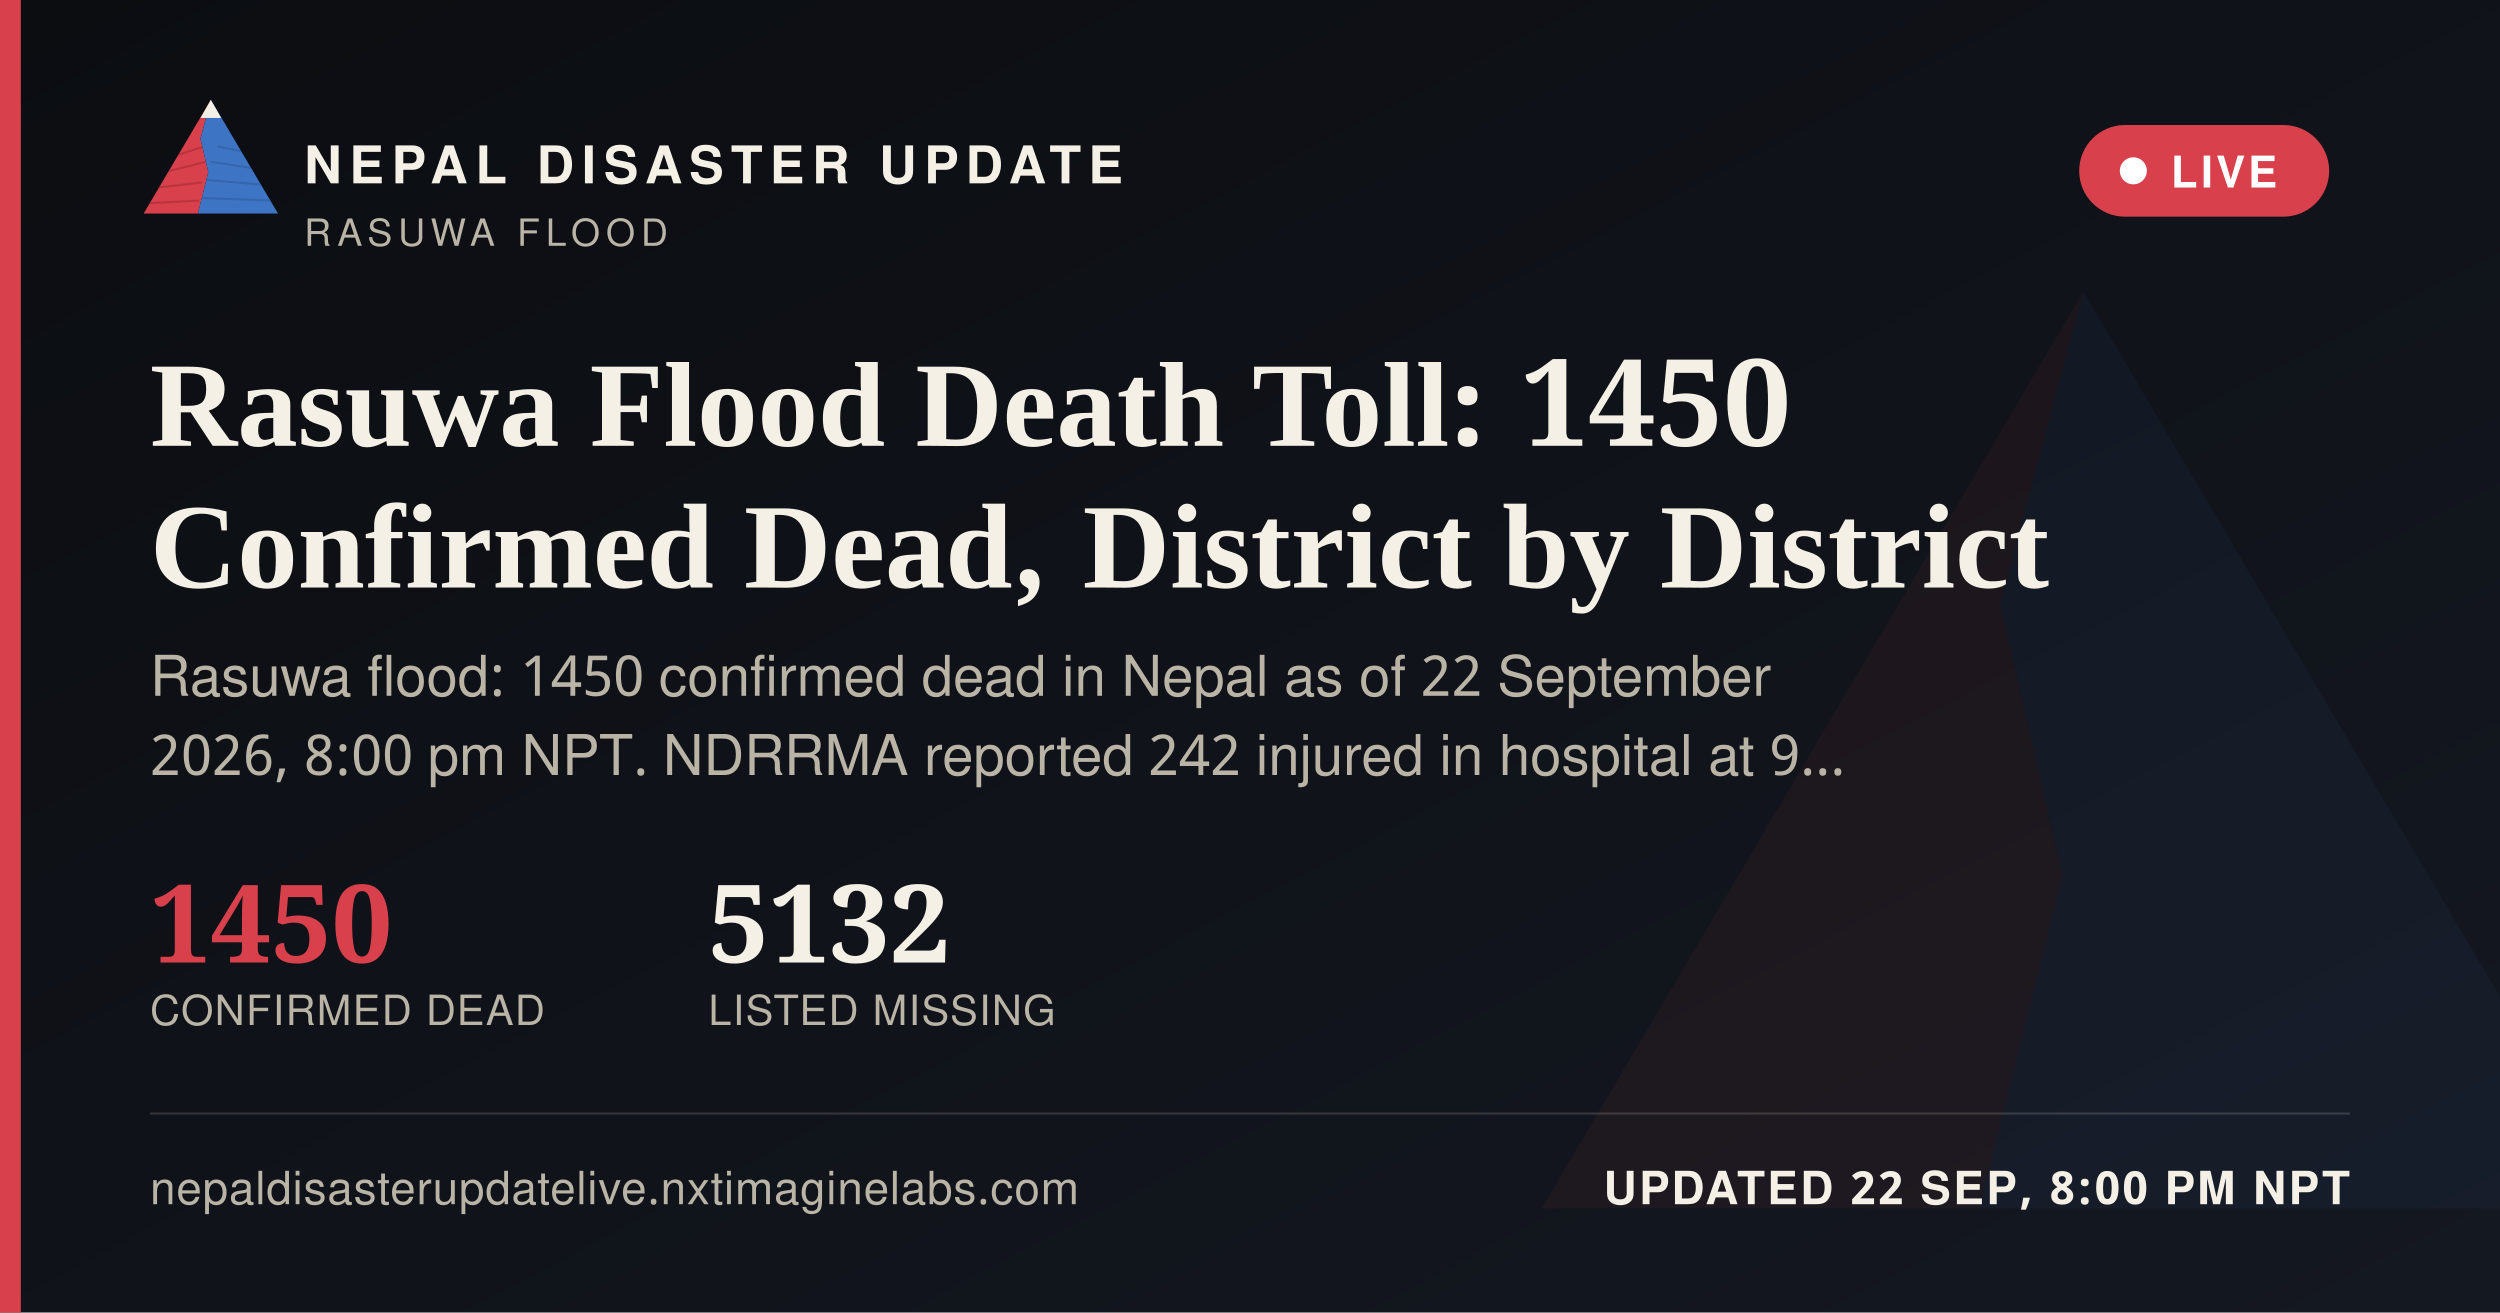
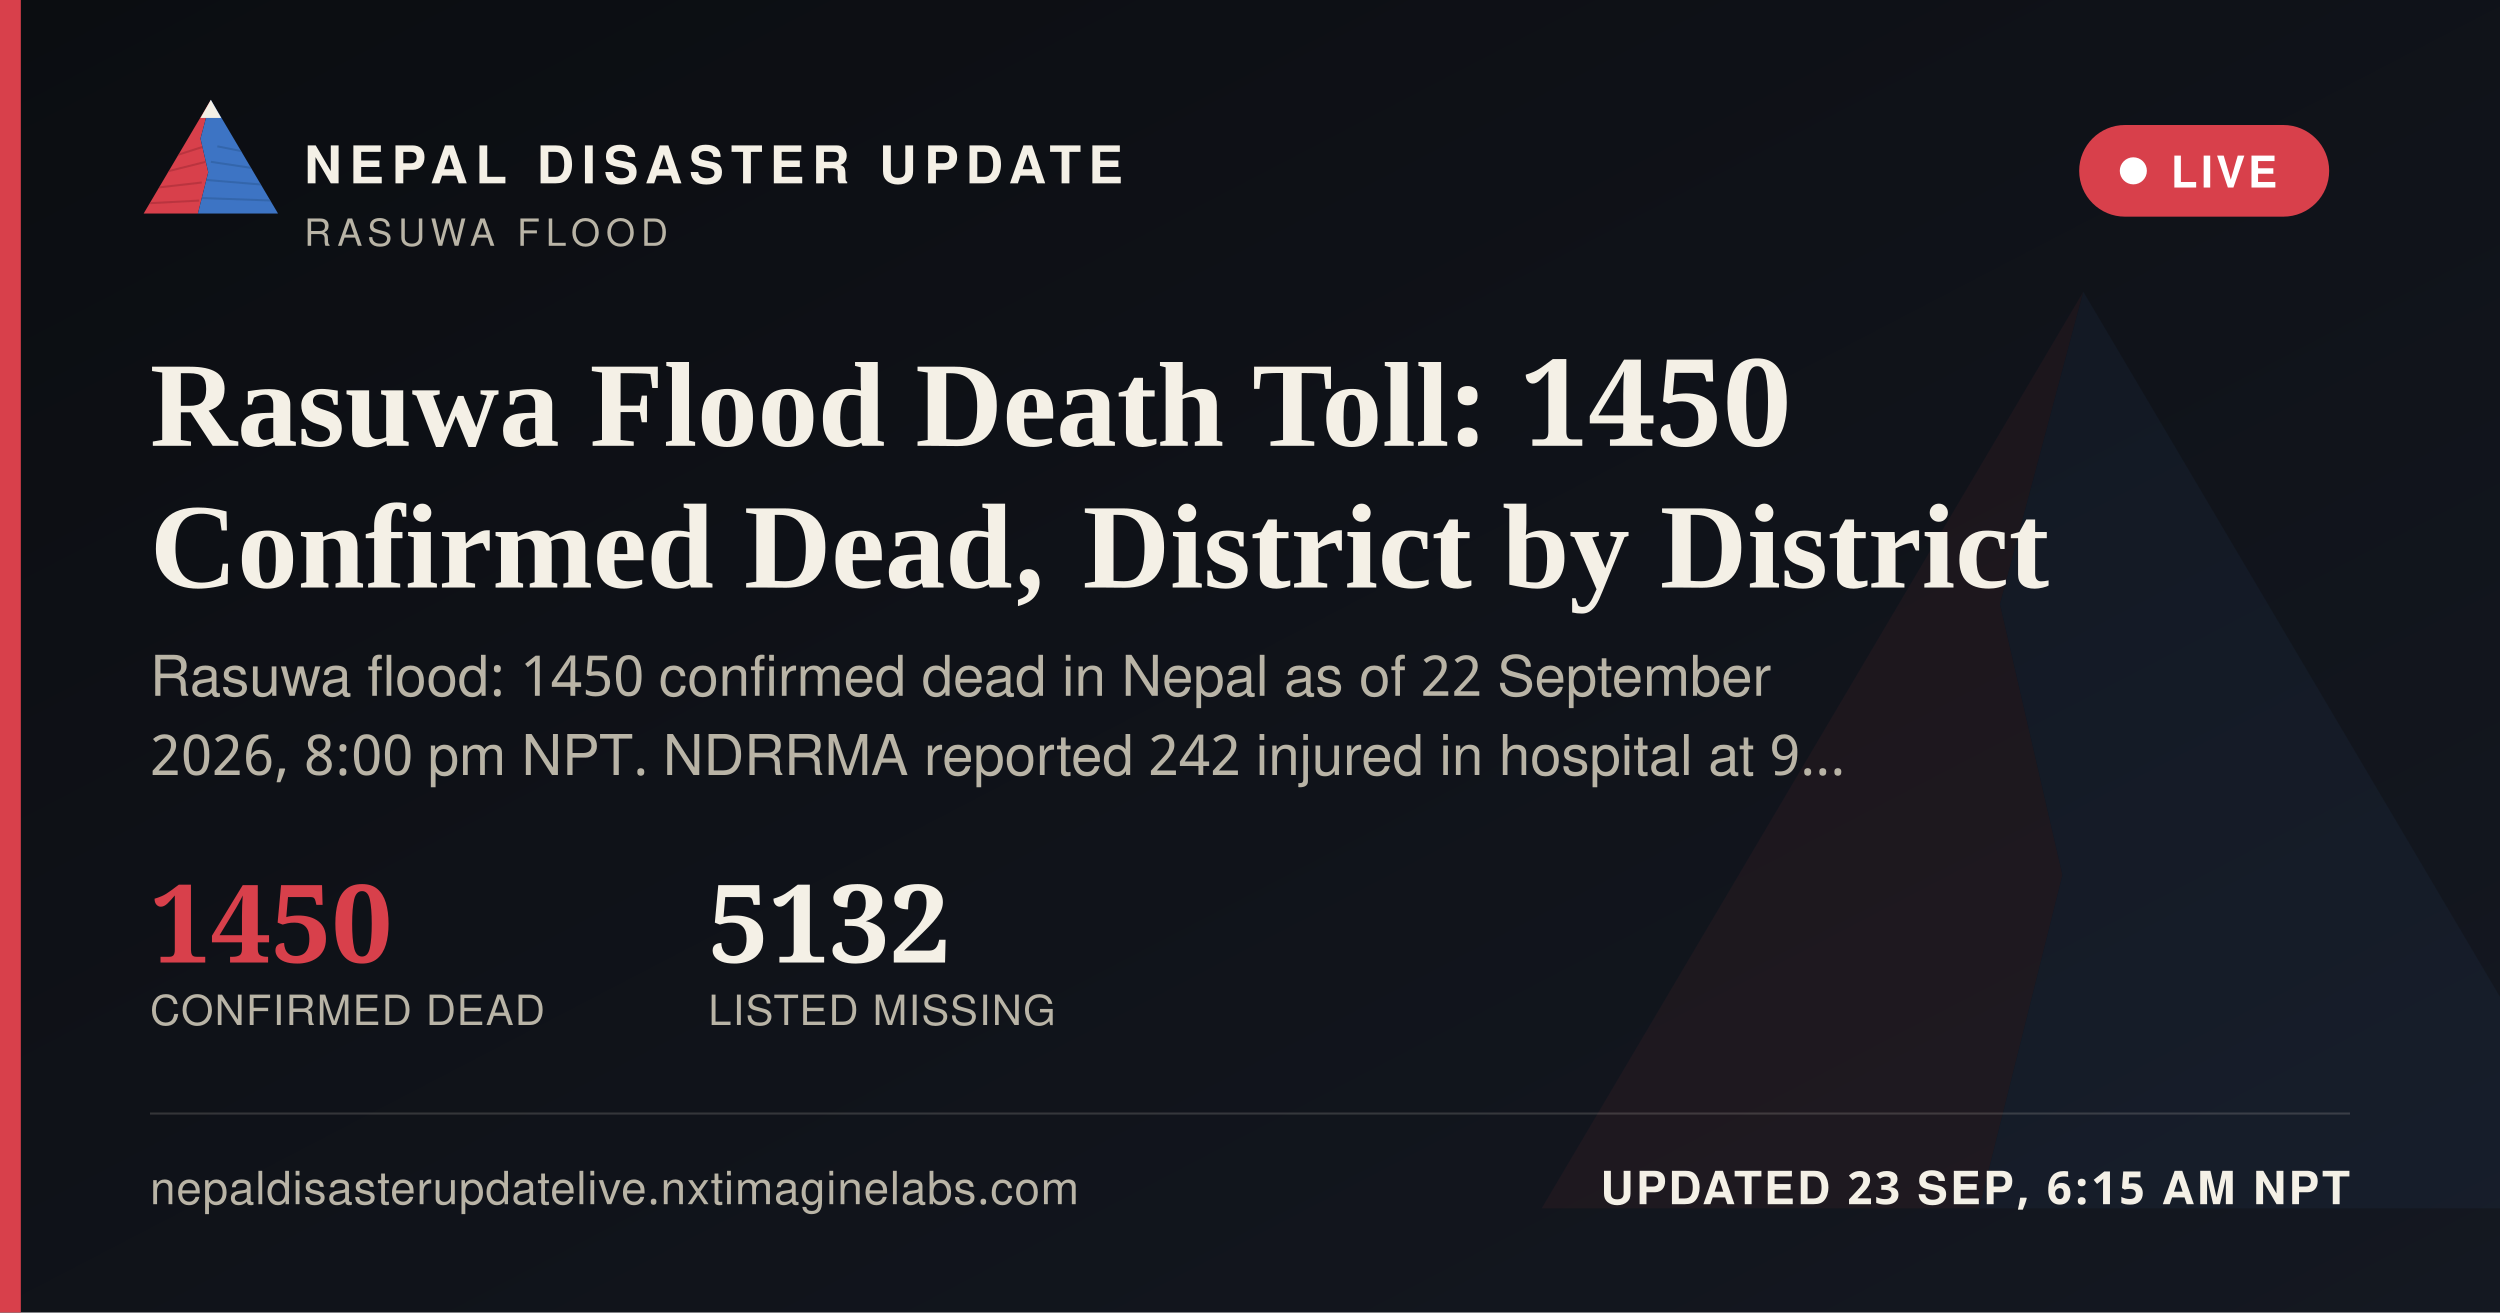
<svg xmlns="http://www.w3.org/2000/svg" width="1200" height="630" viewBox="0 0 1200 630">
  <defs>
    <linearGradient id="ogbg" x1="0" y1="0" x2="1" y2="1">
      <stop offset="0" stop-color="#0B0D11" />
      <stop offset="1" stop-color="#141821" />
    </linearGradient>
  </defs>
  <rect width="1200" height="630" fill="url(#ogbg)" />
  <g transform="translate(700,60) scale(5)" opacity="0.06">
    <polygon points="60,16 52,46 58,72 50,104 8,104" fill="#D8404B" />
    <polygon points="60,16 112,104 50,104 58,72 52,46" fill="#3D74C4" />
  </g>
  <rect x="0" y="0" width="10" height="630" fill="#D8404B" />
  <g transform="translate(64,38) scale(0.62)">
    <g>
      <defs>
        <clipPath id="ogLc">
          <polygon points="60,16 52,46 58,72 50,104 8,104" />
        </clipPath>
        <clipPath id="ogRc">
          <polygon points="60,16 112,104 50,104 58,72 52,46" />
        </clipPath>
      </defs>
      <polygon points="60,16 52,46 58,72 50,104 8,104" fill="#D8404B" />
      <g clip-path="url(#ogLc)" stroke="#A32A34" stroke-width="1.6" fill="none" opacity="0.55">
        <path d="M30,60 L55,52" />
        <path d="M24,72 L56,64" />
        <path d="M18,84 L53,80" />
        <path d="M13,96 L51,94" />
      </g>
      <polygon points="60,16 112,104 50,104 58,72 52,46" fill="#3D74C4" />
      <g clip-path="url(#ogRc)" stroke="#2A5793" stroke-width="1.6" fill="none" opacity="0.5">
        <path d="M65,52 L95,58" />
        <path d="M60,64 L100,70" />
        <path d="M56,78 L104,82" />
        <path d="M52,92 L108,94" />
      </g>
      <polygon points="60,16 52,30 68,30" fill="#F4F0E6" />
    </g>
  </g>
  <text x="146" y="88" font-family="'Public Sans', 'Noto Sans Devanagari', 'Helvetica Neue', Helvetica, Arial, sans-serif" font-size="25" font-weight="800" letter-spacing="3.6" fill="#F4F0E6">NEPAL DISASTER UPDATE</text>
  <text x="146" y="118" font-family="'Public Sans', 'Noto Sans Devanagari', 'Helvetica Neue', Helvetica, Arial, sans-serif" font-size="18" letter-spacing="2.8" fill="#B9B4A6">RASUWA FLOOD</text>
  <g>
    <rect x="998" y="60" width="120" height="44" rx="22" fill="#D8404B" stroke="none" />
    <circle cx="1024" cy="82" r="6.5" fill="#FFFFFF" />
    <text x="1042" y="90" font-family="'Public Sans', 'Noto Sans Devanagari', 'Helvetica Neue', Helvetica, Arial, sans-serif" font-size="21" font-weight="700" letter-spacing="1.6" fill="#FFFFFF">LIVE</text>
  </g>
  <text x="72" y="214" font-family="Newsreader, 'Noto Serif Devanagari', Georgia, 'Times New Roman', serif" font-size="58" font-weight="600" fill="#F4F0E6">Rasuwa Flood Death Toll: 1450</text>
  <text x="72" y="282" font-family="Newsreader, 'Noto Serif Devanagari', Georgia, 'Times New Roman', serif" font-size="58" font-weight="600" fill="#F4F0E6">Confirmed Dead, District by District</text>
  <text x="72" y="334" font-family="'Public Sans', 'Noto Sans Devanagari', 'Helvetica Neue', Helvetica, Arial, sans-serif" font-size="27" fill="#B9B4A6">Rasuwa flood: 1450 confirmed dead in Nepal as of 22 September</text>
  <text x="72" y="372" font-family="'Public Sans', 'Noto Sans Devanagari', 'Helvetica Neue', Helvetica, Arial, sans-serif" font-size="27" fill="#B9B4A6">2026, 8:00 pm NPT. NDRRMA reported 242 injured in hospital at 9…</text>
  <g transform="translate(72,462)">
    <text x="0" y="0" font-family="Newsreader, 'Noto Serif Devanagari', Georgia, 'Times New Roman', serif" font-size="52" font-weight="600" fill="#D8404B">1450</text>
    <text x="0" y="30" font-family="'Public Sans', 'Noto Sans Devanagari', 'Helvetica Neue', Helvetica, Arial, sans-serif" font-size="20" letter-spacing="0.6" fill="#B9B4A6">CONFIRMED DEAD</text>
    <text x="268" y="0" font-family="Newsreader, 'Noto Serif Devanagari', Georgia, 'Times New Roman', serif" font-size="52" font-weight="600" fill="#F4F0E6">5132</text>
    <text x="268" y="30" font-family="'Public Sans', 'Noto Sans Devanagari', 'Helvetica Neue', Helvetica, Arial, sans-serif" font-size="20" letter-spacing="0.6" fill="#B9B4A6">LISTED MISSING</text>
  </g>
  <rect x="72" y="534" width="1056" height="1" fill="rgba(244,240,230,0.16)" />
  <text x="72" y="578" font-family="'Public Sans', 'Noto Sans Devanagari', 'Helvetica Neue', Helvetica, Arial, sans-serif" font-size="22" fill="#B9B4A6" letter-spacing="0.4">nepaldisasterupdatelive.nxtimaginelabs.com</text>
-   <text x="1128" y="578" text-anchor="end" font-family="'Public Sans', 'Noto Sans Devanagari', 'Helvetica Neue', Helvetica, Arial, sans-serif" font-size="22" font-weight="700" letter-spacing="1.2" fill="#F4F0E6">UPDATED 22 SEP, 8:00 PM NPT</text>
+   <text x="1128" y="578" text-anchor="end" font-family="'Public Sans', 'Noto Sans Devanagari', 'Helvetica Neue', Helvetica, Arial, sans-serif" font-size="22" font-weight="700" letter-spacing="1.2" fill="#F4F0E6">UPDATED 23 SEP, 6:15 AM NPT</text>
</svg>
